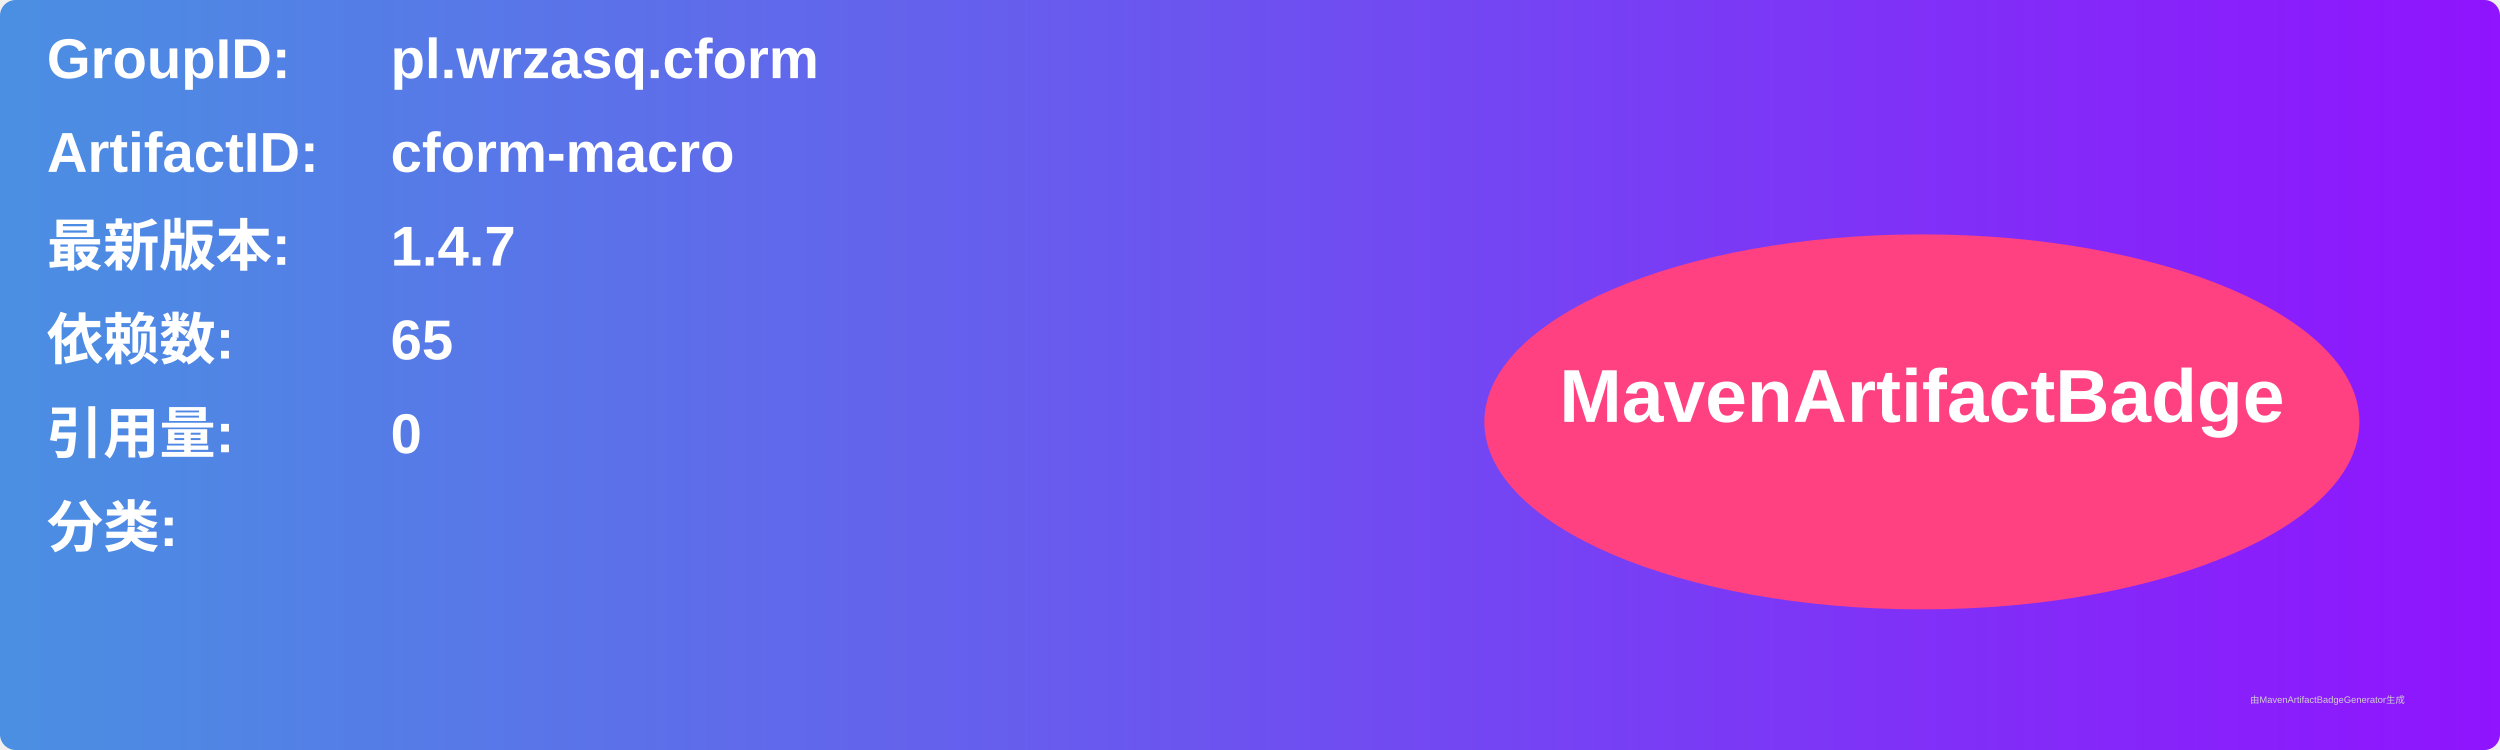
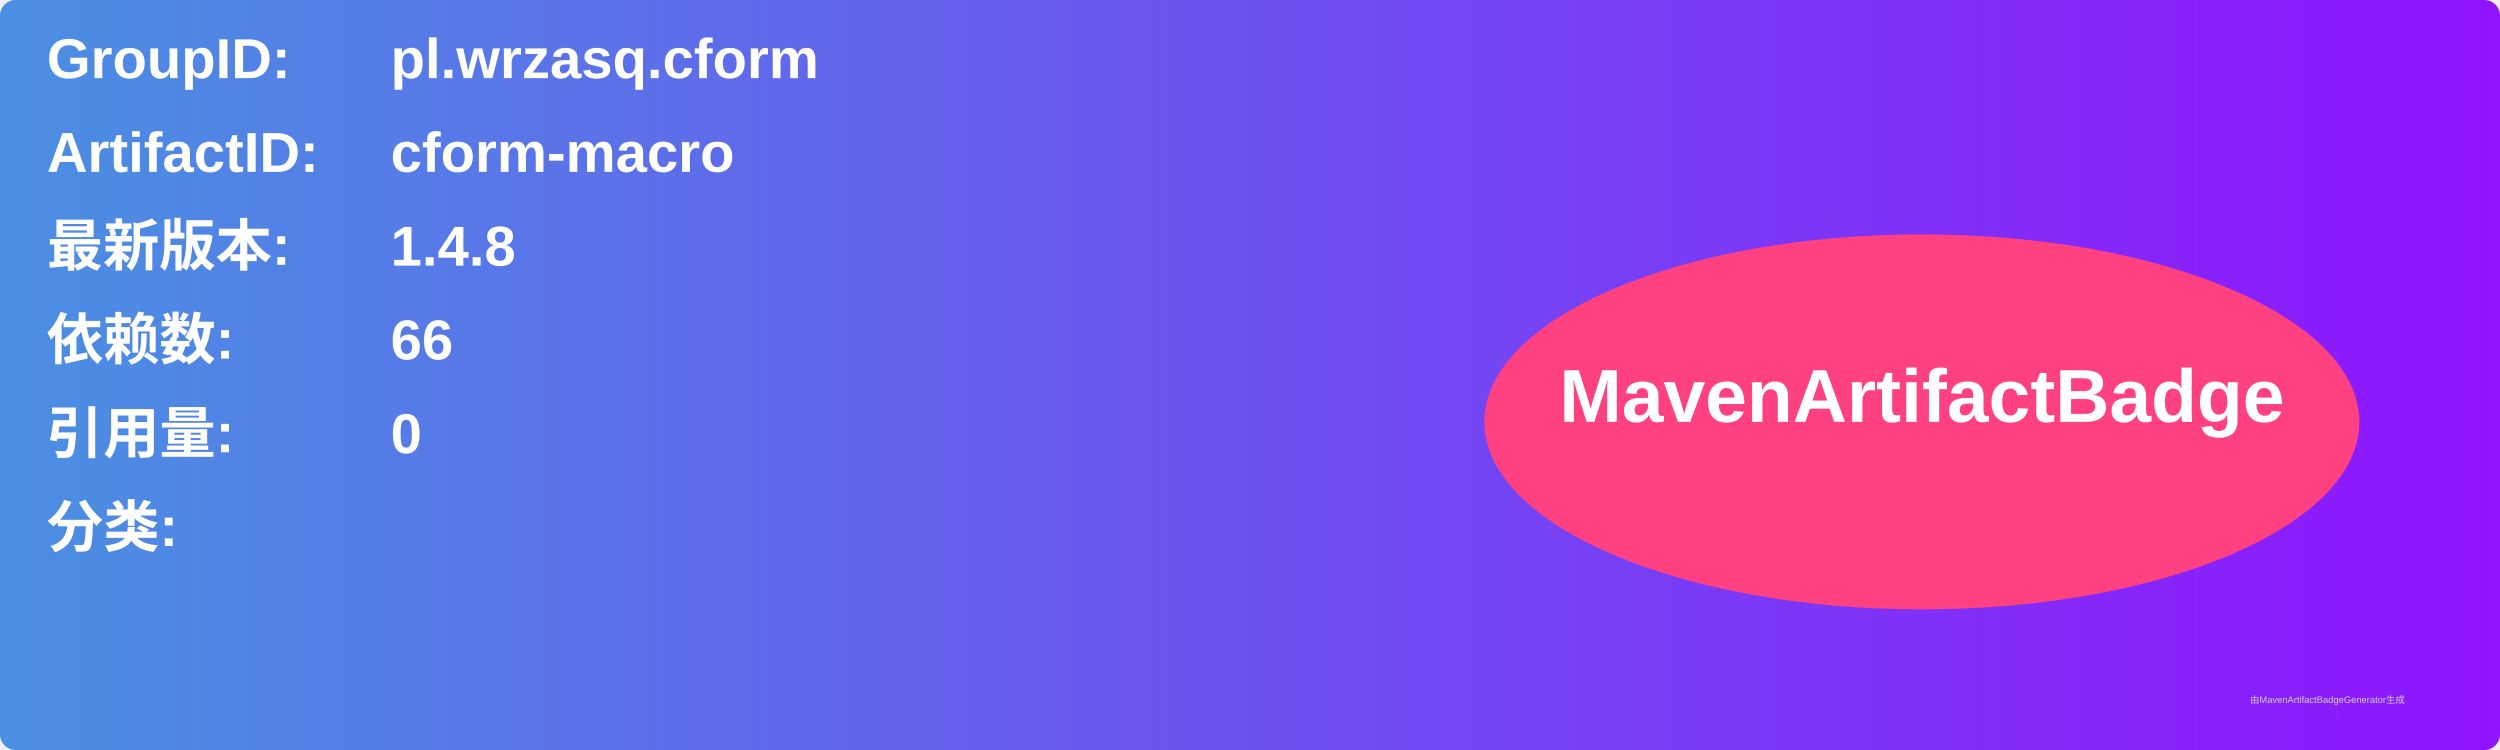
<svg xmlns="http://www.w3.org/2000/svg" width="800" height="240" viewBox="0 0 800 240">
  <linearGradient id="grad" x1="0%" y1="0%" x2="100%" y2="0%">
    <stop offset="0%" stop-color="#4a90e2" />
    <stop offset="100%" stop-color="#9013fe" />
  </linearGradient>
  <rect width="100%" height="100%" rx="5" ry="5" fill="url(#grad)" />
  <g transform="translate(15, 15)">
    <text x="0" y="10" font-family="Arial" font-size="18" fill="white" font-weight="bold" width="260">GroupID:</text>
    <text x="110" y="10" font-family="Arial" font-size="18" fill="white" font-weight="bold" width="460">pl.wrzasq.cform</text>
    <text x="0" y="40" font-family="Arial" font-size="18" fill="white" font-weight="bold" width="260">ArtifactID:</text>
    <text x="110" y="40" font-family="Arial" font-size="18" fill="white" font-weight="bold" width="460">cform-macro</text>
    <text x="0" y="70" font-family="Arial" font-size="18" fill="white" font-weight="bold">最新版本:</text>
    <text x="110" y="70" font-family="Arial" font-size="18" fill="white" font-weight="bold">
-       <tspan font-weight="bold">1.4.7</tspan>
+       <tspan font-weight="bold">1.4.8</tspan>
    </text>
    <text x="0" y="100" font-family="Arial" font-size="18" fill="white" font-weight="bold">依赖数: </text>
    <text x="110" y="100" font-family="Arial" font-size="18" fill="white">
-       <tspan font-weight="bold">65</tspan>
+       <tspan font-weight="bold">66</tspan>
    </text>
    <text x="0" y="130" font-family="Arial" font-size="18" fill="white" font-weight="bold">引用量: </text>
    <text x="110" y="130" font-family="Arial" font-size="18" fill="white">
      <tspan font-weight="bold">0</tspan>
    </text>
    <text x="0" y="160" font-family="Arial" font-size="18" fill="white" font-weight="bold">分类:</text>
    <text x="10" y="190" font-family="Arial" font-size="10" fill="white">
      <tspan font-weight="bold" />
    </text>
    <ellipse cx="600" cy="120" rx="140" ry="60" fill="#ff4081" />
    <text x="600" y="120" text-anchor="middle" font-family="Arial" font-size="24" fill="white" font-weight="bold">MavenArtifactBadge</text>
  </g>
  <text x="720" y="225" font-family="Arial" font-size="3" fill="#d0d0d0">由MavenArtifactBadgeGenerator生成</text>
</svg>
